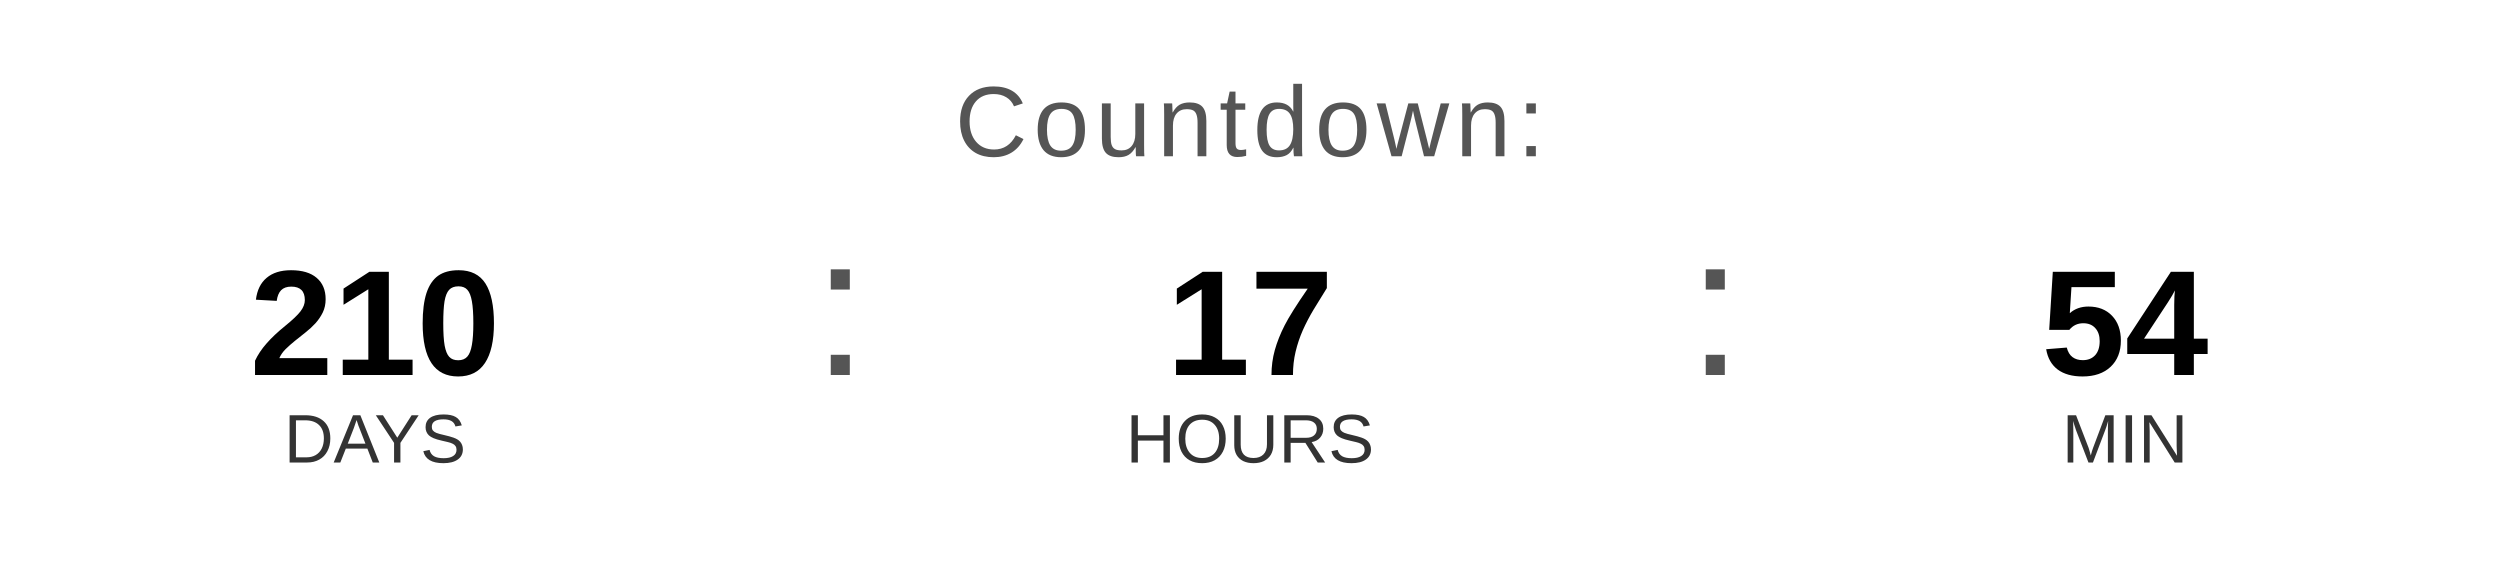
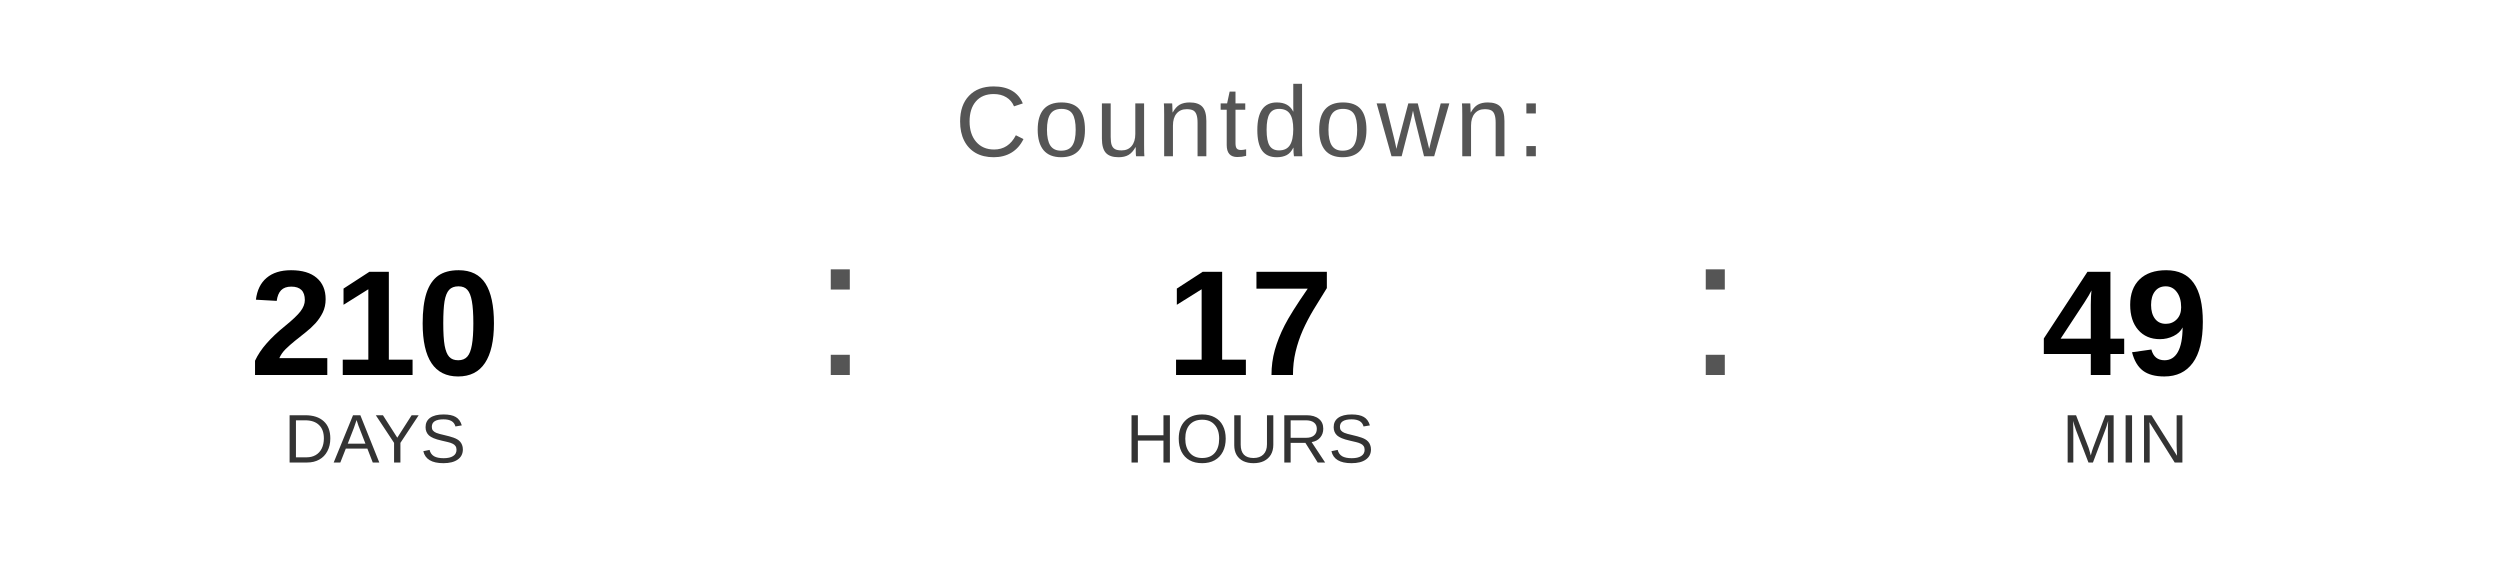
<svg xmlns="http://www.w3.org/2000/svg" width="400" height="90" viewBox="0 0 400 90">
  <text x="200" y="25" font-family="Arial, Helvetica, sans-serif" font-size="16" fill="#555555" text-anchor="middle" letter-spacing="1">
    Countdown:
  </text>
  <text x="60" y="60" font-family="Arial, Helvetica, sans-serif" font-size="24" font-weight="bold" fill="#000000" text-anchor="middle">210</text>
  <text x="60" y="74" font-family="Arial, Helvetica, sans-serif" font-size="11" fill="#333333" text-anchor="middle">DAYS</text>
  <text x="130" y="60" font-family="Arial, sans-serif" font-size="32" fill="#555555">:</text>
  <text x="200" y="60" font-family="Arial, Helvetica, sans-serif" font-size="24" font-weight="bold" fill="#000000" text-anchor="middle">17</text>
  <text x="200" y="74" font-family="Arial, Helvetica, sans-serif" font-size="11" fill="#333333" text-anchor="middle">HOURS</text>
  <text x="270" y="60" font-family="Arial, sans-serif" font-size="32" fill="#555555">:</text>
-   <text x="340" y="60" font-family="Arial, Helvetica, sans-serif" font-size="24" font-weight="bold" fill="#000000" text-anchor="middle">54</text>
+   <text x="340" y="60" font-family="Arial, Helvetica, sans-serif" font-size="24" font-weight="bold" fill="#000000" text-anchor="middle">49</text>
  <text x="340" y="74" font-family="Arial, Helvetica, sans-serif" font-size="11" fill="#333333" text-anchor="middle">MIN</text>
</svg>
